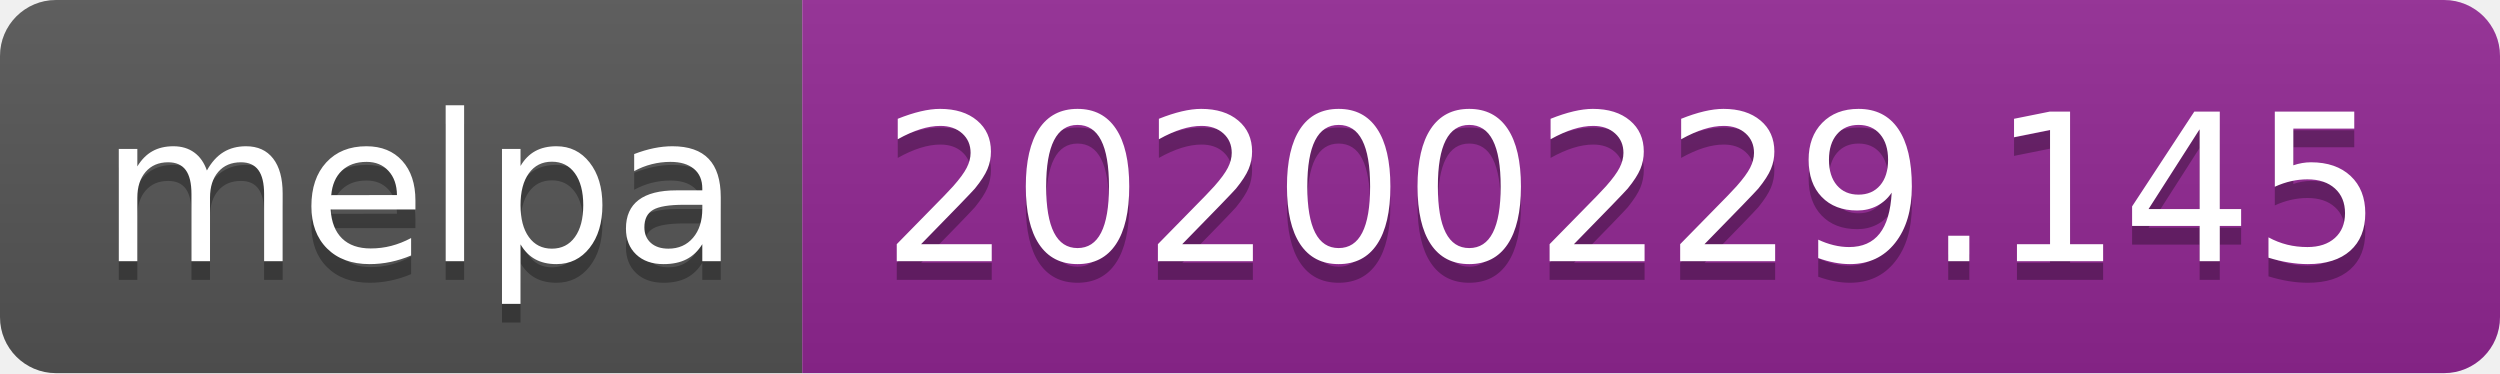
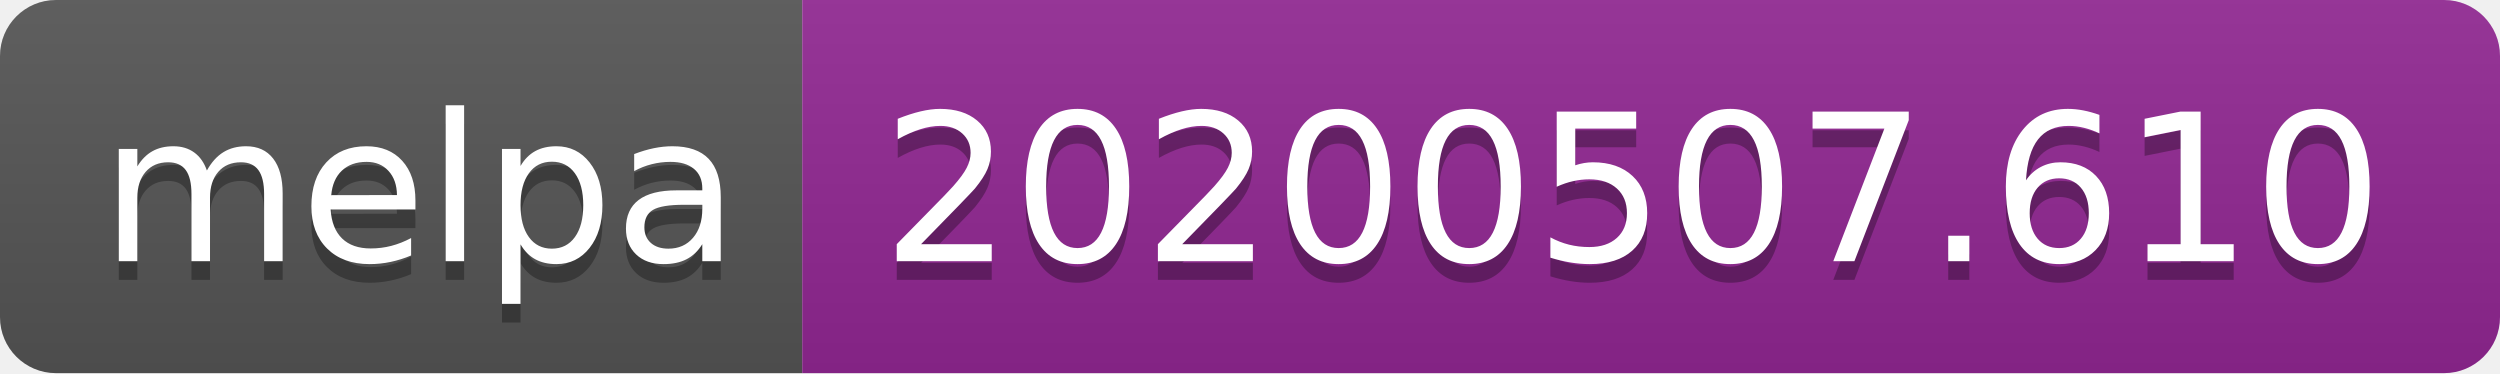
<svg xmlns="http://www.w3.org/2000/svg" width="134" height="20">
  <linearGradient id="s" x2="0" y2="100%">
    <stop offset="0" stop-color="#bbb" stop-opacity=".1" />
    <stop offset="1" stop-opacity=".1" />
  </linearGradient>
  <clipPath id="r">
    <rect width="134" height="20" rx="3" fill="#fff" />
  </clipPath>
  <g clip-path="url(#r)">
    <rect width="43" height="20" fill="#555" />
    <rect x="43" width="91" height="20" fill="#922793" />
    <rect width="134" height="20" fill="url(#s)" />
  </g>
  <g fill="#fff" text-anchor="middle" font-family="Verdana,Geneva,DejaVu Sans,sans-serif" text-rendering="geometricPrecision" font-size="110">
    <text x="225" y="150" fill="#010101" fill-opacity=".3" transform="scale(.1)" textLength="330">melpa</text>
    <text x="225" y="140" transform="scale(.1)" textLength="330">melpa</text>
-     <text x="875" y="150" fill="#010101" fill-opacity=".3" transform="scale(.1)" textLength="810">20200229.145</text>
-     <text x="875" y="140" transform="scale(.1)" textLength="810">20200229.145</text>
+     <text x="875" y="150" fill="#010101" fill-opacity=".3" transform="scale(.1)" textLength="810">20200507.610</text>
+     <text x="875" y="140" transform="scale(.1)" textLength="810">20200507.610</text>
  </g>
</svg>
